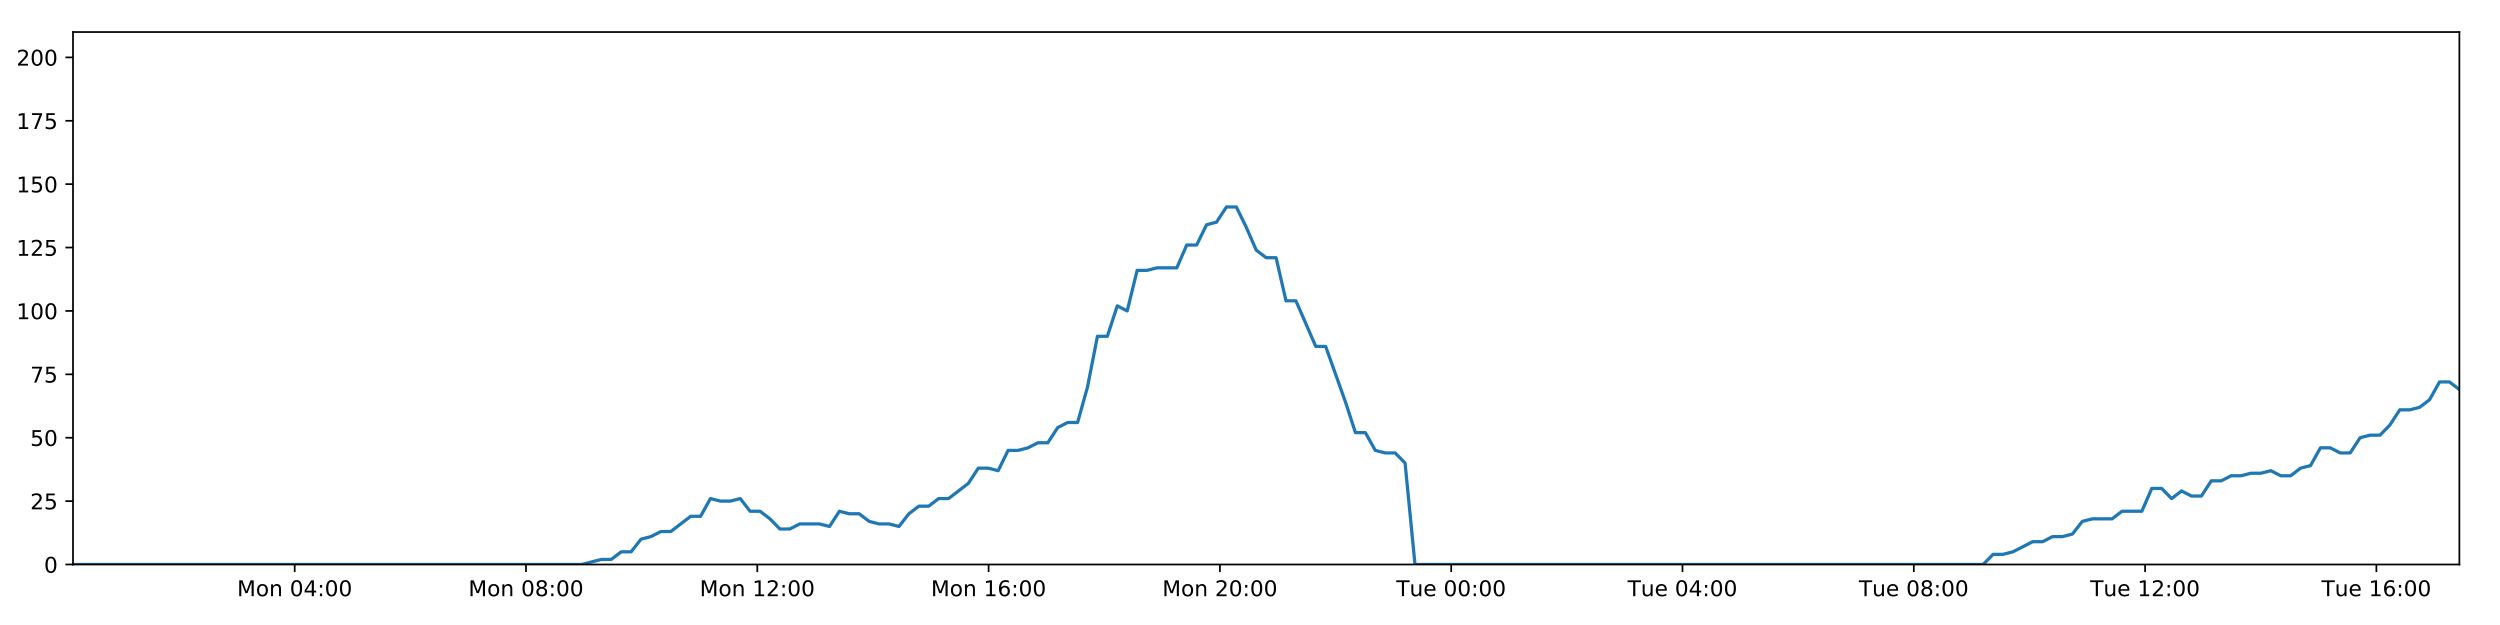
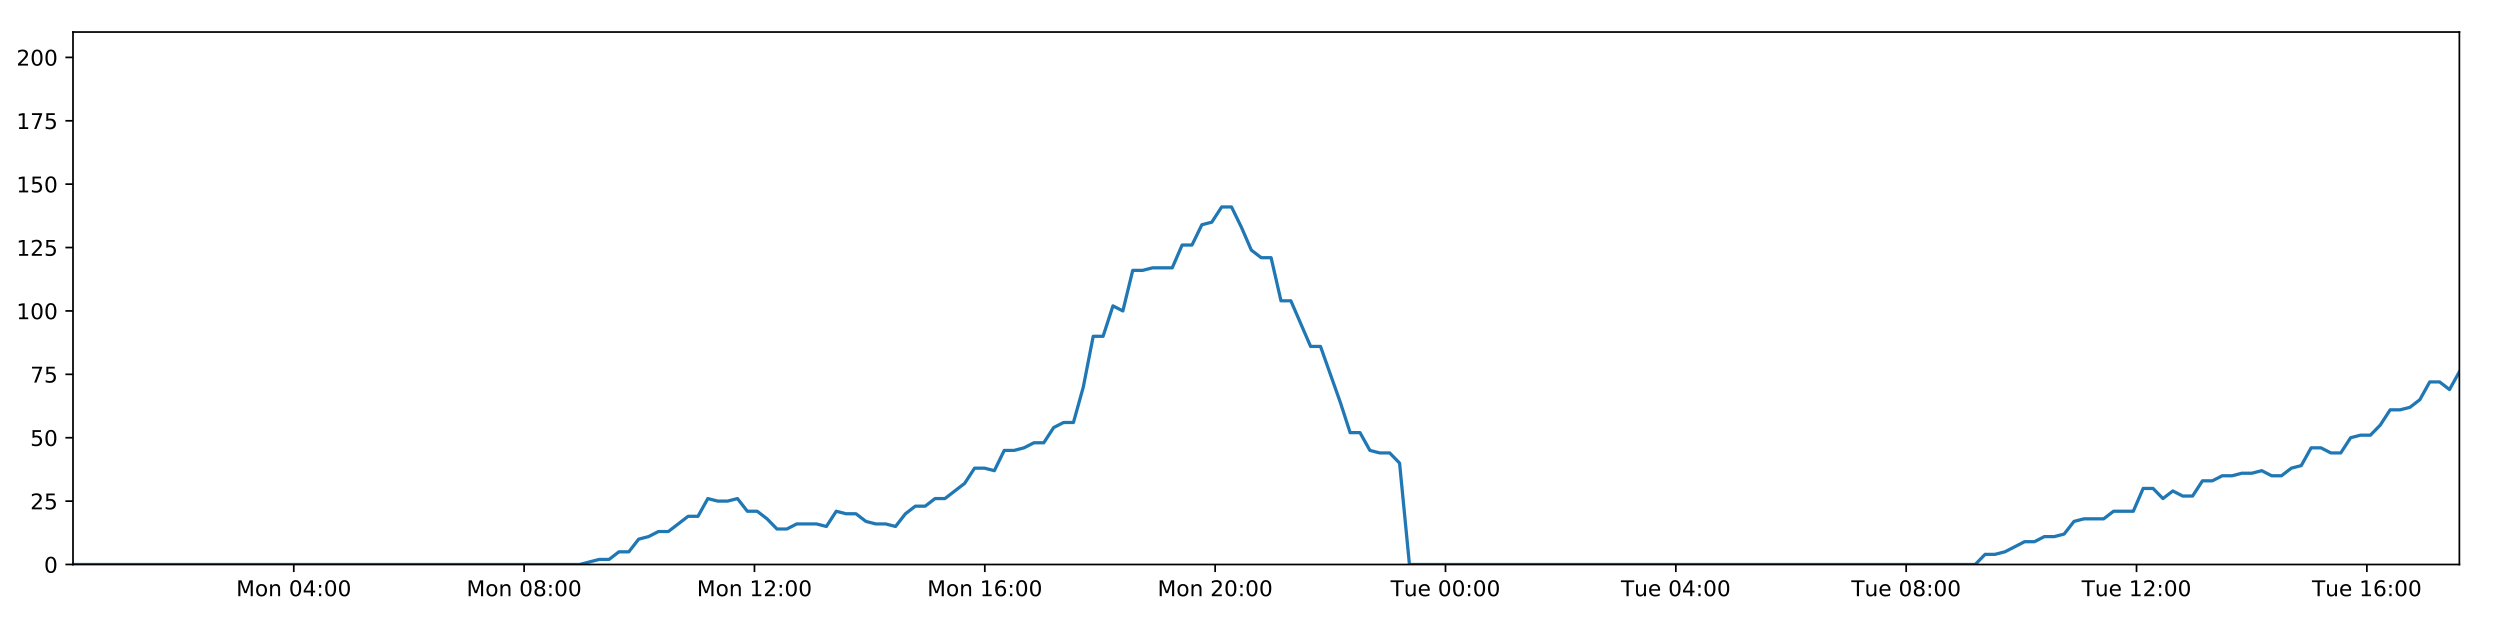
<svg xmlns="http://www.w3.org/2000/svg" xmlns:xlink="http://www.w3.org/1999/xlink" height="288pt" version="1.1" viewBox="0 0 1152 288" width="1152pt">
  <defs>
    <style type="text/css">
*{stroke-linecap:butt;stroke-linejoin:round;}
  </style>
  </defs>
  <g id="figure_1">
    <g id="patch_1">
      <path d="M 0 288  L 1152 288  L 1152 0  L 0 0  z " style="fill:#ffffff;" />
    </g>
    <g id="axes_1">
      <g id="patch_2">
        <path d="M 33.64 260.12  L 1133.28 260.12  L 1133.28 14.76  L 33.64 14.76  z " style="fill:#ffffff;" />
      </g>
      <g id="matplotlib.axis_1">
        <g id="xtick_1">
          <g id="line2d_1">
            <defs>
-               <path d="M 0 0  L 0 3.5  " id="m1436fc94bf" style="stroke:#000000;stroke-width:0.8;" />
-             </defs>
-             <g>
-               <use style="stroke:#000000;stroke-width:0.8;" x="135.793" xlink:href="#m1436fc94bf" y="260.12" />
+               <path d="M 0 0  L 0 3.5  " id="m576c8ed0b6" style="stroke:#000000;stroke-width:0.8;" />
+             </defs>
+             <g>
+               <use style="stroke:#000000;stroke-width:0.8;" x="135.37" xlink:href="#m576c8ed0b6" y="260.12" />
            </g>
          </g>
          <g id="text_1">
            <defs>
              <path d="M 9.812 72.906  L 24.516 72.906  L 43.109 23.297  L 61.812 72.906  L 76.516 72.906  L 76.516 0  L 66.891 0  L 66.891 64.016  L 48.094 14.016  L 38.188 14.016  L 19.391 64.016  L 19.391 0  L 9.812 0  z " id="DejaVuSans-77" />
              <path d="M 30.609 48.391  Q 23.391 48.391 19.188 42.75  Q 14.984 37.109 14.984 27.297  Q 14.984 17.484 19.156 11.844  Q 23.344 6.203 30.609 6.203  Q 37.797 6.203 41.984 11.859  Q 46.188 17.531 46.188 27.297  Q 46.188 37.016 41.984 42.703  Q 37.797 48.391 30.609 48.391  z M 30.609 56  Q 42.328 56 49.016 48.375  Q 55.719 40.766 55.719 27.297  Q 55.719 13.875 49.016 6.219  Q 42.328 -1.422 30.609 -1.422  Q 18.844 -1.422 12.172 6.219  Q 5.516 13.875 5.516 27.297  Q 5.516 40.766 12.172 48.375  Q 18.844 56 30.609 56  z " id="DejaVuSans-111" />
              <path d="M 54.891 33.016  L 54.891 0  L 45.906 0  L 45.906 32.719  Q 45.906 40.484 42.875 44.328  Q 39.844 48.188 33.797 48.188  Q 26.516 48.188 22.312 43.547  Q 18.109 38.922 18.109 30.906  L 18.109 0  L 9.078 0  L 9.078 54.688  L 18.109 54.688  L 18.109 46.188  Q 21.344 51.125 25.703 53.562  Q 30.078 56 35.797 56  Q 45.219 56 50.047 50.172  Q 54.891 44.344 54.891 33.016  z " id="DejaVuSans-110" />
              <path id="DejaVuSans-32" />
              <path d="M 31.781 66.406  Q 24.172 66.406 20.328 58.906  Q 16.5 51.422 16.5 36.375  Q 16.5 21.391 20.328 13.891  Q 24.172 6.391 31.781 6.391  Q 39.453 6.391 43.281 13.891  Q 47.125 21.391 47.125 36.375  Q 47.125 51.422 43.281 58.906  Q 39.453 66.406 31.781 66.406  z M 31.781 74.219  Q 44.047 74.219 50.516 64.516  Q 56.984 54.828 56.984 36.375  Q 56.984 17.969 50.516 8.266  Q 44.047 -1.422 31.781 -1.422  Q 19.531 -1.422 13.062 8.266  Q 6.594 17.969 6.594 36.375  Q 6.594 54.828 13.062 64.516  Q 19.531 74.219 31.781 74.219  z " id="DejaVuSans-48" />
              <path d="M 37.797 64.312  L 12.891 25.391  L 37.797 25.391  z M 35.203 72.906  L 47.609 72.906  L 47.609 25.391  L 58.016 25.391  L 58.016 17.188  L 47.609 17.188  L 47.609 0  L 37.797 0  L 37.797 17.188  L 4.891 17.188  L 4.891 26.703  z " id="DejaVuSans-52" />
              <path d="M 11.719 12.406  L 22.016 12.406  L 22.016 0  L 11.719 0  z M 11.719 51.703  L 22.016 51.703  L 22.016 39.312  L 11.719 39.312  z " id="DejaVuSans-58" />
            </defs>
-             <g transform="translate(109.2519 274.7184)scale(0.1 -0.1)">
+             <g transform="translate(108.8291 274.7184)scale(0.1 -0.1)">
              <use xlink:href="#DejaVuSans-77" />
              <use x="86.279" xlink:href="#DejaVuSans-111" />
              <use x="147.461" xlink:href="#DejaVuSans-110" />
              <use x="210.84" xlink:href="#DejaVuSans-32" />
              <use x="242.627" xlink:href="#DejaVuSans-48" />
              <use x="306.25" xlink:href="#DejaVuSans-52" />
              <use x="369.873" xlink:href="#DejaVuSans-58" />
              <use x="403.564" xlink:href="#DejaVuSans-48" />
              <use x="467.188" xlink:href="#DejaVuSans-48" />
            </g>
          </g>
        </g>
        <g id="xtick_2">
          <g id="line2d_2">
            <g>
-               <use style="stroke:#000000;stroke-width:0.8;" x="242.376" xlink:href="#m1436fc94bf" y="260.12" />
+               <use style="stroke:#000000;stroke-width:0.8;" x="241.512" xlink:href="#m576c8ed0b6" y="260.12" />
            </g>
          </g>
          <g id="text_2">
            <defs>
              <path d="M 31.781 34.625  Q 24.75 34.625 20.719 30.859  Q 16.703 27.094 16.703 20.516  Q 16.703 13.922 20.719 10.156  Q 24.75 6.391 31.781 6.391  Q 38.812 6.391 42.859 10.172  Q 46.922 13.969 46.922 20.516  Q 46.922 27.094 42.891 30.859  Q 38.875 34.625 31.781 34.625  z M 21.922 38.812  Q 15.578 40.375 12.031 44.719  Q 8.5 49.078 8.5 55.328  Q 8.5 64.062 14.719 69.141  Q 20.953 74.219 31.781 74.219  Q 42.672 74.219 48.875 69.141  Q 55.078 64.062 55.078 55.328  Q 55.078 49.078 51.531 44.719  Q 48 40.375 41.703 38.812  Q 48.828 37.156 52.797 32.312  Q 56.781 27.484 56.781 20.516  Q 56.781 9.906 50.312 4.234  Q 43.844 -1.422 31.781 -1.422  Q 19.734 -1.422 13.25 4.234  Q 6.781 9.906 6.781 20.516  Q 6.781 27.484 10.781 32.312  Q 14.797 37.156 21.922 38.812  z M 18.312 54.391  Q 18.312 48.734 21.844 45.562  Q 25.391 42.391 31.781 42.391  Q 38.141 42.391 41.719 45.562  Q 45.312 48.734 45.312 54.391  Q 45.312 60.062 41.719 63.234  Q 38.141 66.406 31.781 66.406  Q 25.391 66.406 21.844 63.234  Q 18.312 60.062 18.312 54.391  z " id="DejaVuSans-56" />
            </defs>
-             <g transform="translate(215.8358 274.7184)scale(0.1 -0.1)">
+             <g transform="translate(214.9719 274.7184)scale(0.1 -0.1)">
              <use xlink:href="#DejaVuSans-77" />
              <use x="86.279" xlink:href="#DejaVuSans-111" />
              <use x="147.461" xlink:href="#DejaVuSans-110" />
              <use x="210.84" xlink:href="#DejaVuSans-32" />
              <use x="242.627" xlink:href="#DejaVuSans-48" />
              <use x="306.25" xlink:href="#DejaVuSans-56" />
              <use x="369.873" xlink:href="#DejaVuSans-58" />
              <use x="403.564" xlink:href="#DejaVuSans-48" />
              <use x="467.188" xlink:href="#DejaVuSans-48" />
            </g>
          </g>
        </g>
        <g id="xtick_3">
          <g id="line2d_3">
            <g>
-               <use style="stroke:#000000;stroke-width:0.8;" x="348.96" xlink:href="#m1436fc94bf" y="260.12" />
+               <use style="stroke:#000000;stroke-width:0.8;" x="347.655" xlink:href="#m576c8ed0b6" y="260.12" />
            </g>
          </g>
          <g id="text_3">
            <defs>
              <path d="M 12.406 8.297  L 28.516 8.297  L 28.516 63.922  L 10.984 60.406  L 10.984 69.391  L 28.422 72.906  L 38.281 72.906  L 38.281 8.297  L 54.391 8.297  L 54.391 0  L 12.406 0  z " id="DejaVuSans-49" />
              <path d="M 19.188 8.297  L 53.609 8.297  L 53.609 0  L 7.328 0  L 7.328 8.297  Q 12.938 14.109 22.625 23.891  Q 32.328 33.688 34.812 36.531  Q 39.547 41.844 41.422 45.531  Q 43.312 49.219 43.312 52.781  Q 43.312 58.594 39.234 62.25  Q 35.156 65.922 28.609 65.922  Q 23.969 65.922 18.812 64.312  Q 13.672 62.703 7.812 59.422  L 7.812 69.391  Q 13.766 71.781 18.938 73  Q 24.125 74.219 28.422 74.219  Q 39.75 74.219 46.484 68.547  Q 53.219 62.891 53.219 53.422  Q 53.219 48.922 51.531 44.891  Q 49.859 40.875 45.406 35.406  Q 44.188 33.984 37.641 27.219  Q 31.109 20.453 19.188 8.297  z " id="DejaVuSans-50" />
            </defs>
-             <g transform="translate(322.4196 274.7184)scale(0.1 -0.1)">
+             <g transform="translate(321.1146 274.7184)scale(0.1 -0.1)">
              <use xlink:href="#DejaVuSans-77" />
              <use x="86.279" xlink:href="#DejaVuSans-111" />
              <use x="147.461" xlink:href="#DejaVuSans-110" />
              <use x="210.84" xlink:href="#DejaVuSans-32" />
              <use x="242.627" xlink:href="#DejaVuSans-49" />
              <use x="306.25" xlink:href="#DejaVuSans-50" />
              <use x="369.873" xlink:href="#DejaVuSans-58" />
              <use x="403.564" xlink:href="#DejaVuSans-48" />
              <use x="467.188" xlink:href="#DejaVuSans-48" />
            </g>
          </g>
        </g>
        <g id="xtick_4">
          <g id="line2d_4">
            <g>
-               <use style="stroke:#000000;stroke-width:0.8;" x="455.544" xlink:href="#m1436fc94bf" y="260.12" />
+               <use style="stroke:#000000;stroke-width:0.8;" x="453.798" xlink:href="#m576c8ed0b6" y="260.12" />
            </g>
          </g>
          <g id="text_4">
            <defs>
              <path d="M 33.016 40.375  Q 26.375 40.375 22.484 35.828  Q 18.609 31.297 18.609 23.391  Q 18.609 15.531 22.484 10.953  Q 26.375 6.391 33.016 6.391  Q 39.656 6.391 43.531 10.953  Q 47.406 15.531 47.406 23.391  Q 47.406 31.297 43.531 35.828  Q 39.656 40.375 33.016 40.375  z M 52.594 71.297  L 52.594 62.312  Q 48.875 64.062 45.094 64.984  Q 41.312 65.922 37.594 65.922  Q 27.828 65.922 22.672 59.328  Q 17.531 52.734 16.797 39.406  Q 19.672 43.656 24.016 45.922  Q 28.375 48.188 33.594 48.188  Q 44.578 48.188 50.953 41.516  Q 57.328 34.859 57.328 23.391  Q 57.328 12.156 50.688 5.359  Q 44.047 -1.422 33.016 -1.422  Q 20.359 -1.422 13.672 8.266  Q 6.984 17.969 6.984 36.375  Q 6.984 53.656 15.188 63.938  Q 23.391 74.219 37.203 74.219  Q 40.922 74.219 44.703 73.484  Q 48.484 72.75 52.594 71.297  z " id="DejaVuSans-54" />
            </defs>
-             <g transform="translate(429.0035 274.7184)scale(0.1 -0.1)">
+             <g transform="translate(427.2573 274.7184)scale(0.1 -0.1)">
              <use xlink:href="#DejaVuSans-77" />
              <use x="86.279" xlink:href="#DejaVuSans-111" />
              <use x="147.461" xlink:href="#DejaVuSans-110" />
              <use x="210.84" xlink:href="#DejaVuSans-32" />
              <use x="242.627" xlink:href="#DejaVuSans-49" />
              <use x="306.25" xlink:href="#DejaVuSans-54" />
              <use x="369.873" xlink:href="#DejaVuSans-58" />
              <use x="403.564" xlink:href="#DejaVuSans-48" />
              <use x="467.188" xlink:href="#DejaVuSans-48" />
            </g>
          </g>
        </g>
        <g id="xtick_5">
          <g id="line2d_5">
            <g>
-               <use style="stroke:#000000;stroke-width:0.8;" x="562.128" xlink:href="#m1436fc94bf" y="260.12" />
+               <use style="stroke:#000000;stroke-width:0.8;" x="559.941" xlink:href="#m576c8ed0b6" y="260.12" />
            </g>
          </g>
          <g id="text_5">
-             <g transform="translate(535.5873 274.7184)scale(0.1 -0.1)">
+             <g transform="translate(533.4001 274.7184)scale(0.1 -0.1)">
              <use xlink:href="#DejaVuSans-77" />
              <use x="86.279" xlink:href="#DejaVuSans-111" />
              <use x="147.461" xlink:href="#DejaVuSans-110" />
              <use x="210.84" xlink:href="#DejaVuSans-32" />
              <use x="242.627" xlink:href="#DejaVuSans-50" />
              <use x="306.25" xlink:href="#DejaVuSans-48" />
              <use x="369.873" xlink:href="#DejaVuSans-58" />
              <use x="403.564" xlink:href="#DejaVuSans-48" />
              <use x="467.188" xlink:href="#DejaVuSans-48" />
            </g>
          </g>
        </g>
        <g id="xtick_6">
          <g id="line2d_6">
            <g>
-               <use style="stroke:#000000;stroke-width:0.8;" x="668.712" xlink:href="#m1436fc94bf" y="260.12" />
+               <use style="stroke:#000000;stroke-width:0.8;" x="666.083" xlink:href="#m576c8ed0b6" y="260.12" />
            </g>
          </g>
          <g id="text_6">
            <defs>
              <path d="M -0.297 72.906  L 61.375 72.906  L 61.375 64.594  L 35.5 64.594  L 35.5 0  L 25.594 0  L 25.594 64.594  L -0.297 64.594  z " id="DejaVuSans-84" />
              <path d="M 8.5 21.578  L 8.5 54.688  L 17.484 54.688  L 17.484 21.922  Q 17.484 14.156 20.5 10.266  Q 23.531 6.391 29.594 6.391  Q 36.859 6.391 41.078 11.031  Q 45.312 15.672 45.312 23.688  L 45.312 54.688  L 54.297 54.688  L 54.297 0  L 45.312 0  L 45.312 8.406  Q 42.047 3.422 37.719 1  Q 33.406 -1.422 27.688 -1.422  Q 18.266 -1.422 13.375 4.438  Q 8.5 10.297 8.5 21.578  z M 31.109 56  z " id="DejaVuSans-117" />
              <path d="M 56.203 29.594  L 56.203 25.203  L 14.891 25.203  Q 15.484 15.922 20.484 11.062  Q 25.484 6.203 34.422 6.203  Q 39.594 6.203 44.453 7.469  Q 49.312 8.734 54.109 11.281  L 54.109 2.781  Q 49.266 0.734 44.188 -0.344  Q 39.109 -1.422 33.891 -1.422  Q 20.797 -1.422 13.156 6.188  Q 5.516 13.812 5.516 26.812  Q 5.516 40.234 12.766 48.109  Q 20.016 56 32.328 56  Q 43.359 56 49.781 48.891  Q 56.203 41.797 56.203 29.594  z M 47.219 32.234  Q 47.125 39.594 43.094 43.984  Q 39.062 48.391 32.422 48.391  Q 24.906 48.391 20.391 44.141  Q 15.875 39.891 15.188 32.172  z " id="DejaVuSans-101" />
            </defs>
-             <g transform="translate(643.4259 274.7184)scale(0.1 -0.1)">
+             <g transform="translate(640.7975 274.7184)scale(0.1 -0.1)">
              <use xlink:href="#DejaVuSans-84" />
              <use x="60.85" xlink:href="#DejaVuSans-117" />
              <use x="124.229" xlink:href="#DejaVuSans-101" />
              <use x="185.752" xlink:href="#DejaVuSans-32" />
              <use x="217.539" xlink:href="#DejaVuSans-48" />
              <use x="281.162" xlink:href="#DejaVuSans-48" />
              <use x="344.785" xlink:href="#DejaVuSans-58" />
              <use x="378.477" xlink:href="#DejaVuSans-48" />
              <use x="442.1" xlink:href="#DejaVuSans-48" />
            </g>
          </g>
        </g>
        <g id="xtick_7">
          <g id="line2d_7">
            <g>
-               <use style="stroke:#000000;stroke-width:0.8;" x="775.296" xlink:href="#m1436fc94bf" y="260.12" />
+               <use style="stroke:#000000;stroke-width:0.8;" x="772.226" xlink:href="#m576c8ed0b6" y="260.12" />
            </g>
          </g>
          <g id="text_7">
-             <g transform="translate(750.0097 274.7184)scale(0.1 -0.1)">
+             <g transform="translate(746.9403 274.7184)scale(0.1 -0.1)">
              <use xlink:href="#DejaVuSans-84" />
              <use x="60.85" xlink:href="#DejaVuSans-117" />
              <use x="124.229" xlink:href="#DejaVuSans-101" />
              <use x="185.752" xlink:href="#DejaVuSans-32" />
              <use x="217.539" xlink:href="#DejaVuSans-48" />
              <use x="281.162" xlink:href="#DejaVuSans-52" />
              <use x="344.785" xlink:href="#DejaVuSans-58" />
              <use x="378.477" xlink:href="#DejaVuSans-48" />
              <use x="442.1" xlink:href="#DejaVuSans-48" />
            </g>
          </g>
        </g>
        <g id="xtick_8">
          <g id="line2d_8">
            <g>
-               <use style="stroke:#000000;stroke-width:0.8;" x="881.88" xlink:href="#m1436fc94bf" y="260.12" />
+               <use style="stroke:#000000;stroke-width:0.8;" x="878.369" xlink:href="#m576c8ed0b6" y="260.12" />
            </g>
          </g>
          <g id="text_8">
-             <g transform="translate(856.5936 274.7184)scale(0.1 -0.1)">
+             <g transform="translate(853.083 274.7184)scale(0.1 -0.1)">
              <use xlink:href="#DejaVuSans-84" />
              <use x="60.85" xlink:href="#DejaVuSans-117" />
              <use x="124.229" xlink:href="#DejaVuSans-101" />
              <use x="185.752" xlink:href="#DejaVuSans-32" />
              <use x="217.539" xlink:href="#DejaVuSans-48" />
              <use x="281.162" xlink:href="#DejaVuSans-56" />
              <use x="344.785" xlink:href="#DejaVuSans-58" />
              <use x="378.477" xlink:href="#DejaVuSans-48" />
              <use x="442.1" xlink:href="#DejaVuSans-48" />
            </g>
          </g>
        </g>
        <g id="xtick_9">
          <g id="line2d_9">
            <g>
-               <use style="stroke:#000000;stroke-width:0.8;" x="988.463" xlink:href="#m1436fc94bf" y="260.12" />
+               <use style="stroke:#000000;stroke-width:0.8;" x="984.512" xlink:href="#m576c8ed0b6" y="260.12" />
            </g>
          </g>
          <g id="text_9">
-             <g transform="translate(963.1774 274.7184)scale(0.1 -0.1)">
+             <g transform="translate(959.2257 274.7184)scale(0.1 -0.1)">
              <use xlink:href="#DejaVuSans-84" />
              <use x="60.85" xlink:href="#DejaVuSans-117" />
              <use x="124.229" xlink:href="#DejaVuSans-101" />
              <use x="185.752" xlink:href="#DejaVuSans-32" />
              <use x="217.539" xlink:href="#DejaVuSans-49" />
              <use x="281.162" xlink:href="#DejaVuSans-50" />
              <use x="344.785" xlink:href="#DejaVuSans-58" />
              <use x="378.477" xlink:href="#DejaVuSans-48" />
              <use x="442.1" xlink:href="#DejaVuSans-48" />
            </g>
          </g>
        </g>
        <g id="xtick_10">
          <g id="line2d_10">
            <g>
-               <use style="stroke:#000000;stroke-width:0.8;" x="1095.047" xlink:href="#m1436fc94bf" y="260.12" />
+               <use style="stroke:#000000;stroke-width:0.8;" x="1090.654" xlink:href="#m576c8ed0b6" y="260.12" />
            </g>
          </g>
          <g id="text_10">
-             <g transform="translate(1069.761 274.7184)scale(0.1 -0.1)">
+             <g transform="translate(1065.368 274.7184)scale(0.1 -0.1)">
              <use xlink:href="#DejaVuSans-84" />
              <use x="60.85" xlink:href="#DejaVuSans-117" />
              <use x="124.229" xlink:href="#DejaVuSans-101" />
              <use x="185.752" xlink:href="#DejaVuSans-32" />
              <use x="217.539" xlink:href="#DejaVuSans-49" />
              <use x="281.162" xlink:href="#DejaVuSans-54" />
              <use x="344.785" xlink:href="#DejaVuSans-58" />
              <use x="378.477" xlink:href="#DejaVuSans-48" />
              <use x="442.1" xlink:href="#DejaVuSans-48" />
            </g>
          </g>
        </g>
      </g>
      <g id="matplotlib.axis_2">
        <g id="ytick_1">
          <g id="line2d_11">
            <defs>
-               <path d="M 0 0  L -3.5 0  " id="m1f1032bc16" style="stroke:#000000;stroke-width:0.8;" />
-             </defs>
-             <g>
-               <use style="stroke:#000000;stroke-width:0.8;" x="33.64" xlink:href="#m1f1032bc16" y="260.12" />
+               <path d="M 0 0  L -3.5 0  " id="m874df9b769" style="stroke:#000000;stroke-width:0.8;" />
+             </defs>
+             <g>
+               <use style="stroke:#000000;stroke-width:0.8;" x="33.64" xlink:href="#m874df9b769" y="260.12" />
            </g>
          </g>
          <g id="text_11">
            <g transform="translate(20.2775 263.9192)scale(0.1 -0.1)">
              <use xlink:href="#DejaVuSans-48" />
            </g>
          </g>
        </g>
        <g id="ytick_2">
          <g id="line2d_12">
            <g>
-               <use style="stroke:#000000;stroke-width:0.8;" x="33.64" xlink:href="#m1f1032bc16" y="230.91" />
+               <use style="stroke:#000000;stroke-width:0.8;" x="33.64" xlink:href="#m874df9b769" y="230.91" />
            </g>
          </g>
          <g id="text_12">
            <defs>
              <path d="M 10.797 72.906  L 49.516 72.906  L 49.516 64.594  L 19.828 64.594  L 19.828 46.734  Q 21.969 47.469 24.109 47.828  Q 26.266 48.188 28.422 48.188  Q 40.625 48.188 47.75 41.5  Q 54.891 34.812 54.891 23.391  Q 54.891 11.625 47.562 5.094  Q 40.234 -1.422 26.906 -1.422  Q 22.312 -1.422 17.547 -0.641  Q 12.797 0.141 7.719 1.703  L 7.719 11.625  Q 12.109 9.234 16.797 8.062  Q 21.484 6.891 26.703 6.891  Q 35.156 6.891 40.078 11.328  Q 45.016 15.766 45.016 23.391  Q 45.016 31 40.078 35.438  Q 35.156 39.891 26.703 39.891  Q 22.75 39.891 18.812 39.016  Q 14.891 38.141 10.797 36.281  z " id="DejaVuSans-53" />
            </defs>
            <g transform="translate(13.915 234.7097)scale(0.1 -0.1)">
              <use xlink:href="#DejaVuSans-50" />
              <use x="63.623" xlink:href="#DejaVuSans-53" />
            </g>
          </g>
        </g>
        <g id="ytick_3">
          <g id="line2d_13">
            <g>
-               <use style="stroke:#000000;stroke-width:0.8;" x="33.64" xlink:href="#m1f1032bc16" y="201.701" />
+               <use style="stroke:#000000;stroke-width:0.8;" x="33.64" xlink:href="#m874df9b769" y="201.701" />
            </g>
          </g>
          <g id="text_13">
            <g transform="translate(13.915 205.5002)scale(0.1 -0.1)">
              <use xlink:href="#DejaVuSans-53" />
              <use x="63.623" xlink:href="#DejaVuSans-48" />
            </g>
          </g>
        </g>
        <g id="ytick_4">
          <g id="line2d_14">
            <g>
-               <use style="stroke:#000000;stroke-width:0.8;" x="33.64" xlink:href="#m1f1032bc16" y="172.491" />
+               <use style="stroke:#000000;stroke-width:0.8;" x="33.64" xlink:href="#m874df9b769" y="172.491" />
            </g>
          </g>
          <g id="text_14">
            <defs>
              <path d="M 8.203 72.906  L 55.078 72.906  L 55.078 68.703  L 28.609 0  L 18.312 0  L 43.219 64.594  L 8.203 64.594  z " id="DejaVuSans-55" />
            </defs>
            <g transform="translate(13.915 176.2906)scale(0.1 -0.1)">
              <use xlink:href="#DejaVuSans-55" />
              <use x="63.623" xlink:href="#DejaVuSans-53" />
            </g>
          </g>
        </g>
        <g id="ytick_5">
          <g id="line2d_15">
            <g>
-               <use style="stroke:#000000;stroke-width:0.8;" x="33.64" xlink:href="#m1f1032bc16" y="143.282" />
+               <use style="stroke:#000000;stroke-width:0.8;" x="33.64" xlink:href="#m874df9b769" y="143.282" />
            </g>
          </g>
          <g id="text_15">
            <g transform="translate(7.5525 147.0811)scale(0.1 -0.1)">
              <use xlink:href="#DejaVuSans-49" />
              <use x="63.623" xlink:href="#DejaVuSans-48" />
              <use x="127.246" xlink:href="#DejaVuSans-48" />
            </g>
          </g>
        </g>
        <g id="ytick_6">
          <g id="line2d_16">
            <g>
-               <use style="stroke:#000000;stroke-width:0.8;" x="33.64" xlink:href="#m1f1032bc16" y="114.072" />
+               <use style="stroke:#000000;stroke-width:0.8;" x="33.64" xlink:href="#m874df9b769" y="114.072" />
            </g>
          </g>
          <g id="text_16">
            <g transform="translate(7.5525 117.8716)scale(0.1 -0.1)">
              <use xlink:href="#DejaVuSans-49" />
              <use x="63.623" xlink:href="#DejaVuSans-50" />
              <use x="127.246" xlink:href="#DejaVuSans-53" />
            </g>
          </g>
        </g>
        <g id="ytick_7">
          <g id="line2d_17">
            <g>
-               <use style="stroke:#000000;stroke-width:0.8;" x="33.64" xlink:href="#m1f1032bc16" y="84.863" />
+               <use style="stroke:#000000;stroke-width:0.8;" x="33.64" xlink:href="#m874df9b769" y="84.863" />
            </g>
          </g>
          <g id="text_17">
            <g transform="translate(7.5525 88.66208)scale(0.1 -0.1)">
              <use xlink:href="#DejaVuSans-49" />
              <use x="63.623" xlink:href="#DejaVuSans-53" />
              <use x="127.246" xlink:href="#DejaVuSans-48" />
            </g>
          </g>
        </g>
        <g id="ytick_8">
          <g id="line2d_18">
            <g>
-               <use style="stroke:#000000;stroke-width:0.8;" x="33.64" xlink:href="#m1f1032bc16" y="55.653" />
+               <use style="stroke:#000000;stroke-width:0.8;" x="33.64" xlink:href="#m874df9b769" y="55.653" />
            </g>
          </g>
          <g id="text_18">
            <g transform="translate(7.5525 59.45255)scale(0.1 -0.1)">
              <use xlink:href="#DejaVuSans-49" />
              <use x="63.623" xlink:href="#DejaVuSans-55" />
              <use x="127.246" xlink:href="#DejaVuSans-53" />
            </g>
          </g>
        </g>
        <g id="ytick_9">
          <g id="line2d_19">
            <g>
-               <use style="stroke:#000000;stroke-width:0.8;" x="33.64" xlink:href="#m1f1032bc16" y="26.444" />
+               <use style="stroke:#000000;stroke-width:0.8;" x="33.64" xlink:href="#m874df9b769" y="26.444" />
            </g>
          </g>
          <g id="text_19">
            <g transform="translate(7.5525 30.24303)scale(0.1 -0.1)">
              <use xlink:href="#DejaVuSans-50" />
              <use x="63.623" xlink:href="#DejaVuSans-48" />
              <use x="127.246" xlink:href="#DejaVuSans-48" />
            </g>
          </g>
        </g>
      </g>
      <g id="line2d_20">
-         <path clip-path="url(#p63f7ace600)" d="M 33.64 260.12  L 268.03 260.12  L 277.108 257.783  L 281.677 257.783  L 286.246 254.278  L 290.816 254.278  L 295.387 248.436  L 299.962 247.268  L 304.528 244.931  L 309.105 244.931  L 318.249 237.921  L 322.818 237.921  L 327.385 229.742  L 331.955 230.91  L 336.525 230.91  L 341.094 229.742  L 345.666 235.584  L 350.237 235.584  L 354.806 239.089  L 359.374 243.763  L 363.943 243.763  L 368.515 241.426  L 377.653 241.426  L 382.231 242.594  L 386.805 235.584  L 391.373 236.752  L 395.945 236.752  L 400.518 240.258  L 405.087 241.426  L 409.658 241.426  L 414.238 242.594  L 418.804 236.752  L 423.372 233.247  L 427.941 233.247  L 432.52 229.742  L 437.085 229.742  L 446.223 222.732  L 450.815 215.722  L 455.383 215.722  L 459.958 216.89  L 464.534 207.543  L 469.105 207.543  L 473.675 206.374  L 478.247 204.038  L 482.823 204.038  L 487.399 197.027  L 491.976 194.691  L 496.555 194.691  L 501.121 178.333  L 505.701 154.966  L 510.271 154.966  L 514.841 140.945  L 519.417 143.282  L 523.994 124.588  L 528.563 124.588  L 533.137 123.419  L 542.272 123.419  L 546.848 112.904  L 551.415 112.904  L 555.986 103.557  L 560.556 102.389  L 565.132 95.378  L 569.71 95.378  L 574.285 104.725  L 578.856 115.241  L 583.424 118.746  L 588.015 118.746  L 592.591 138.608  L 597.158 138.608  L 606.297 159.639  L 610.873 159.639  L 620.027 185.344  L 624.593 199.364  L 629.16 199.364  L 633.736 207.543  L 638.312 208.711  L 642.884 208.711  L 647.461 213.385  L 652.027 260.12  L 913.828 260.12  L 918.4 255.446  L 922.969 255.446  L 927.541 254.278  L 936.679 249.605  L 941.25 249.605  L 945.819 247.268  L 950.391 247.268  L 954.963 246.099  L 959.534 240.258  L 964.108 239.089  L 973.246 239.089  L 977.818 235.584  L 986.965 235.584  L 991.537 225.069  L 996.11 225.069  L 1000.678 229.742  L 1005.247 226.237  L 1009.831 228.574  L 1014.4 228.574  L 1018.97 221.563  L 1023.545 221.563  L 1028.115 219.227  L 1032.687 219.227  L 1037.259 218.058  L 1041.83 218.058  L 1046.401 216.89  L 1050.97 219.227  L 1055.538 219.227  L 1060.108 215.722  L 1064.678 214.553  L 1069.245 206.374  L 1073.823 206.374  L 1078.394 208.711  L 1082.967 208.711  L 1087.534 201.701  L 1092.105 200.533  L 1096.683 200.533  L 1101.25 195.859  L 1105.818 188.849  L 1110.405 188.849  L 1114.989 187.68  L 1119.561 184.175  L 1124.128 175.997  L 1128.707 175.997  L 1133.28 179.502  L 1133.28 179.502  " style="fill:none;stroke:#1f77b4;stroke-linecap:square;stroke-width:1.5;" />
+         <path clip-path="url(#p38b600d761)" d="M 33.64 260.12  L 267.06 260.12  L 276.1 257.783  L 280.65 257.783  L 285.201 254.278  L 289.752 254.278  L 294.303 248.436  L 298.859 247.268  L 303.407 244.931  L 307.965 244.931  L 317.071 237.921  L 321.621 237.921  L 326.169 229.742  L 330.72 230.91  L 335.272 230.91  L 339.821 229.742  L 344.374 235.584  L 348.926 235.584  L 353.477 239.089  L 358.025 243.763  L 362.576 243.763  L 367.129 241.426  L 376.229 241.426  L 380.788 242.594  L 385.344 235.584  L 389.893 236.752  L 394.446 236.752  L 399 240.258  L 403.55 241.426  L 408.102 241.426  L 412.663 242.594  L 417.21 236.752  L 421.759 233.247  L 426.309 233.247  L 430.869 229.742  L 435.416 229.742  L 444.516 222.732  L 449.088 215.722  L 453.638 215.722  L 458.194 216.89  L 462.75 207.543  L 467.302 207.543  L 471.854 206.374  L 476.407 204.038  L 480.964 204.038  L 485.521 197.027  L 490.079 194.691  L 494.639 194.691  L 499.187 178.333  L 503.748 154.966  L 508.299 154.966  L 512.849 140.945  L 517.406 143.282  L 521.965 124.588  L 526.515 124.588  L 531.07 123.419  L 540.167 123.419  L 544.724 112.904  L 549.272 112.904  L 553.825 103.557  L 558.375 102.389  L 562.933 95.378  L 567.491 95.378  L 572.048 104.725  L 576.6 115.241  L 581.149 118.746  L 585.72 118.746  L 590.278 138.608  L 594.826 138.608  L 603.927 159.639  L 608.484 159.639  L 617.6 185.344  L 622.147 199.364  L 626.695 199.364  L 631.252 207.543  L 635.81 208.711  L 640.363 208.711  L 644.921 213.385  L 649.468 260.12  L 910.185 260.12  L 914.739 255.446  L 919.289 255.446  L 923.841 254.278  L 932.942 249.605  L 937.494 249.605  L 942.043 247.268  L 946.597 247.268  L 951.15 246.099  L 955.702 240.258  L 960.257 239.089  L 969.357 239.089  L 973.91 235.584  L 983.019 235.584  L 987.572 225.069  L 992.126 225.069  L 996.676 229.742  L 1001.226 226.237  L 1005.791 228.574  L 1010.341 228.574  L 1014.892 221.563  L 1019.448 221.563  L 1024 219.227  L 1028.552 219.227  L 1033.106 218.058  L 1037.658 218.058  L 1042.209 216.89  L 1046.759 219.227  L 1051.309 219.227  L 1055.86 215.722  L 1060.411 214.553  L 1064.959 206.374  L 1069.518 206.374  L 1074.071 208.711  L 1078.625 208.711  L 1083.172 201.701  L 1087.725 200.533  L 1092.283 200.533  L 1096.832 195.859  L 1101.381 188.849  L 1105.949 188.849  L 1110.514 187.68  L 1115.067 184.175  L 1119.615 175.997  L 1124.175 175.997  L 1128.729 179.502  L 1133.28 171.323  L 1133.28 171.323  " style="fill:none;stroke:#1f77b4;stroke-linecap:square;stroke-width:1.5;" />
      </g>
      <g id="patch_3">
        <path d="M 33.64 260.12  L 33.64 14.76  " style="fill:none;stroke:#000000;stroke-linecap:square;stroke-linejoin:miter;stroke-width:0.8;" />
      </g>
      <g id="patch_4">
        <path d="M 1133.28 260.12  L 1133.28 14.76  " style="fill:none;stroke:#000000;stroke-linecap:square;stroke-linejoin:miter;stroke-width:0.8;" />
      </g>
      <g id="patch_5">
        <path d="M 33.64 260.12  L 1133.28 260.12  " style="fill:none;stroke:#000000;stroke-linecap:square;stroke-linejoin:miter;stroke-width:0.8;" />
      </g>
      <g id="patch_6">
        <path d="M 33.64 14.76  L 1133.28 14.76  " style="fill:none;stroke:#000000;stroke-linecap:square;stroke-linejoin:miter;stroke-width:0.8;" />
      </g>
    </g>
  </g>
  <defs>
-     <clipPath id="p63f7ace600">
+     <clipPath id="p38b600d761">
      <rect height="245.36" width="1099.64" x="33.64" y="14.76" />
    </clipPath>
  </defs>
</svg>
